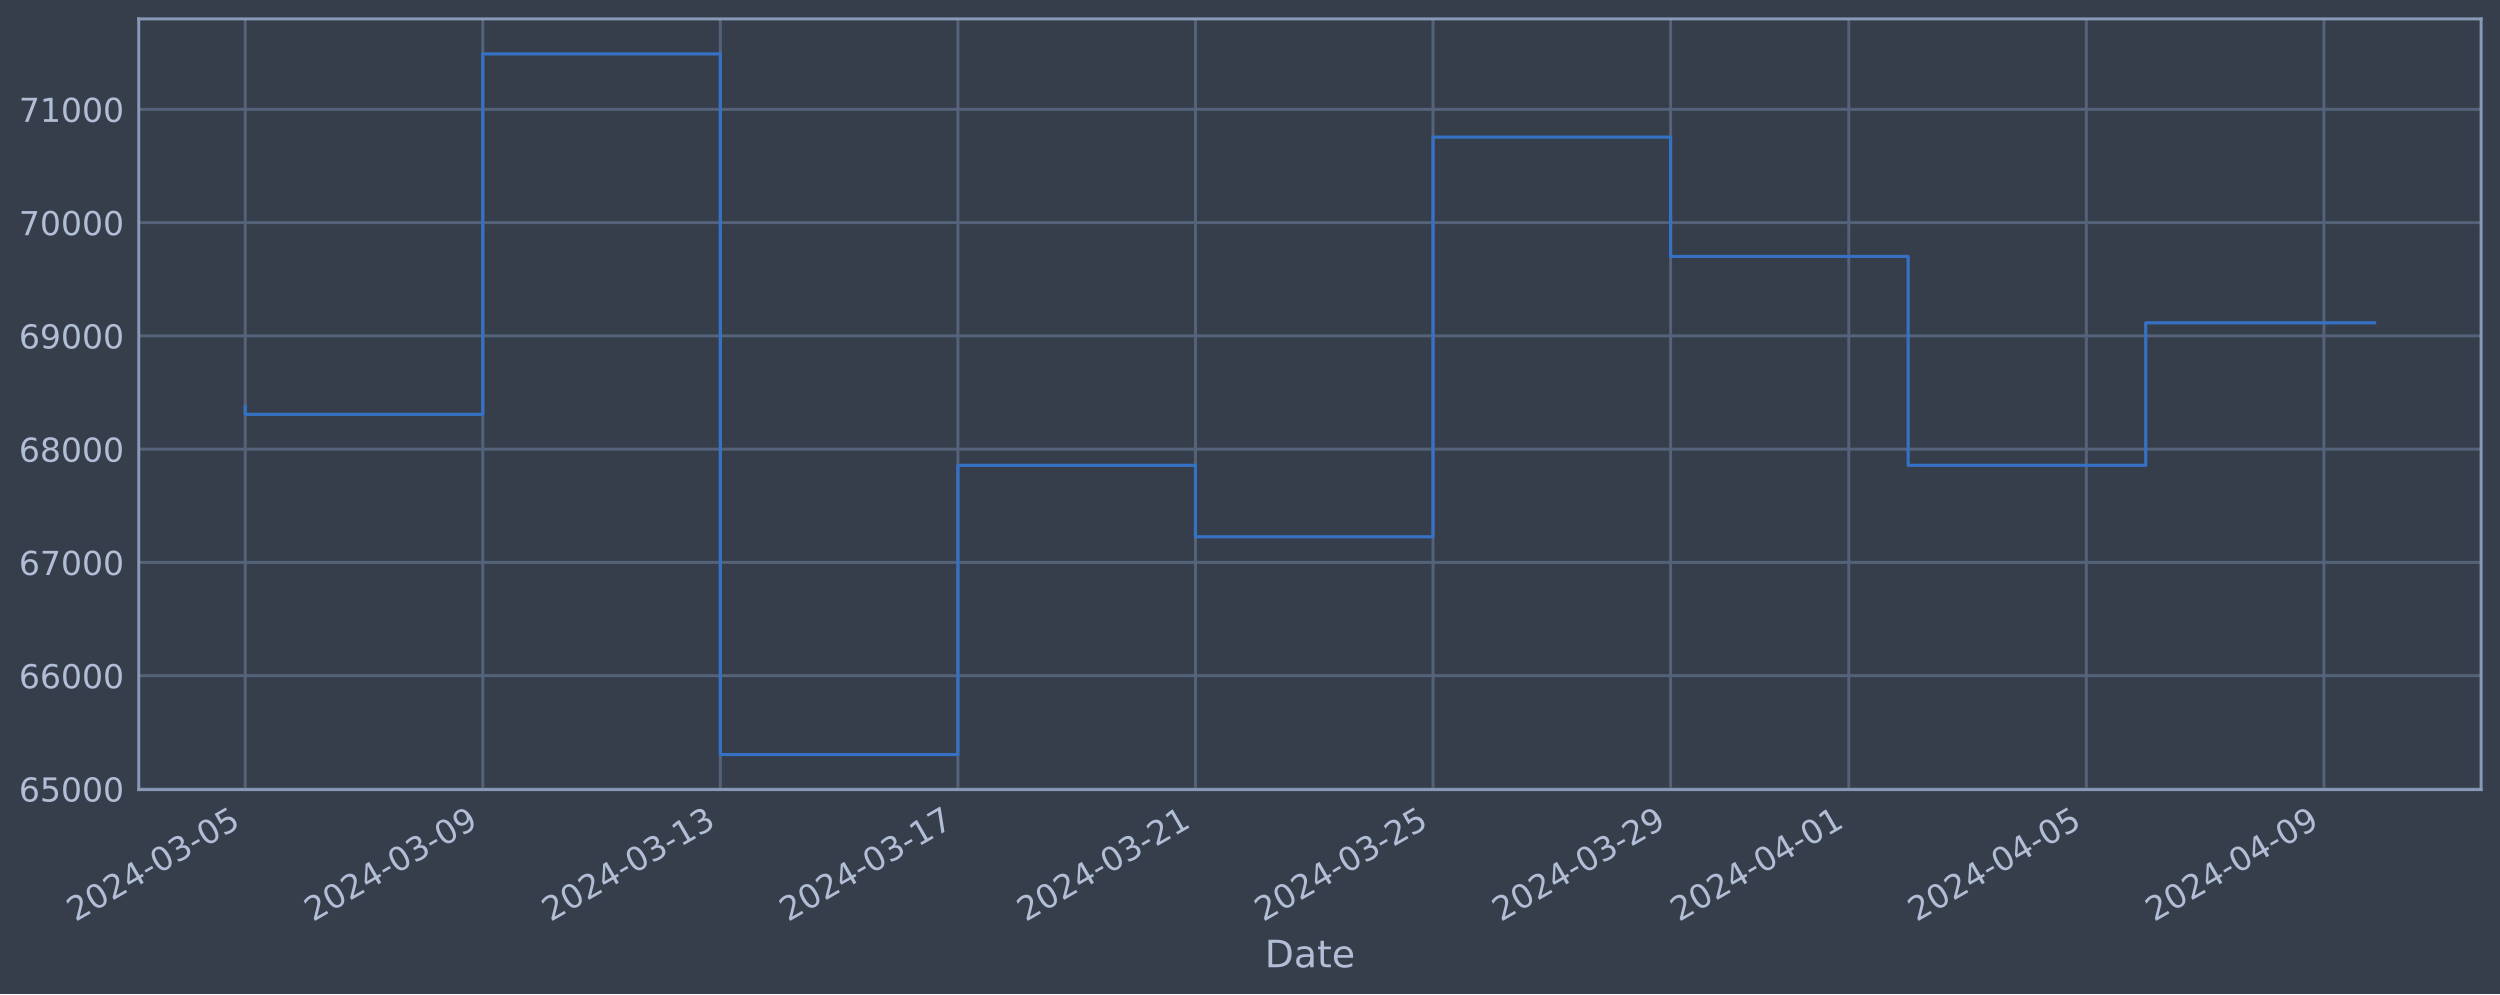
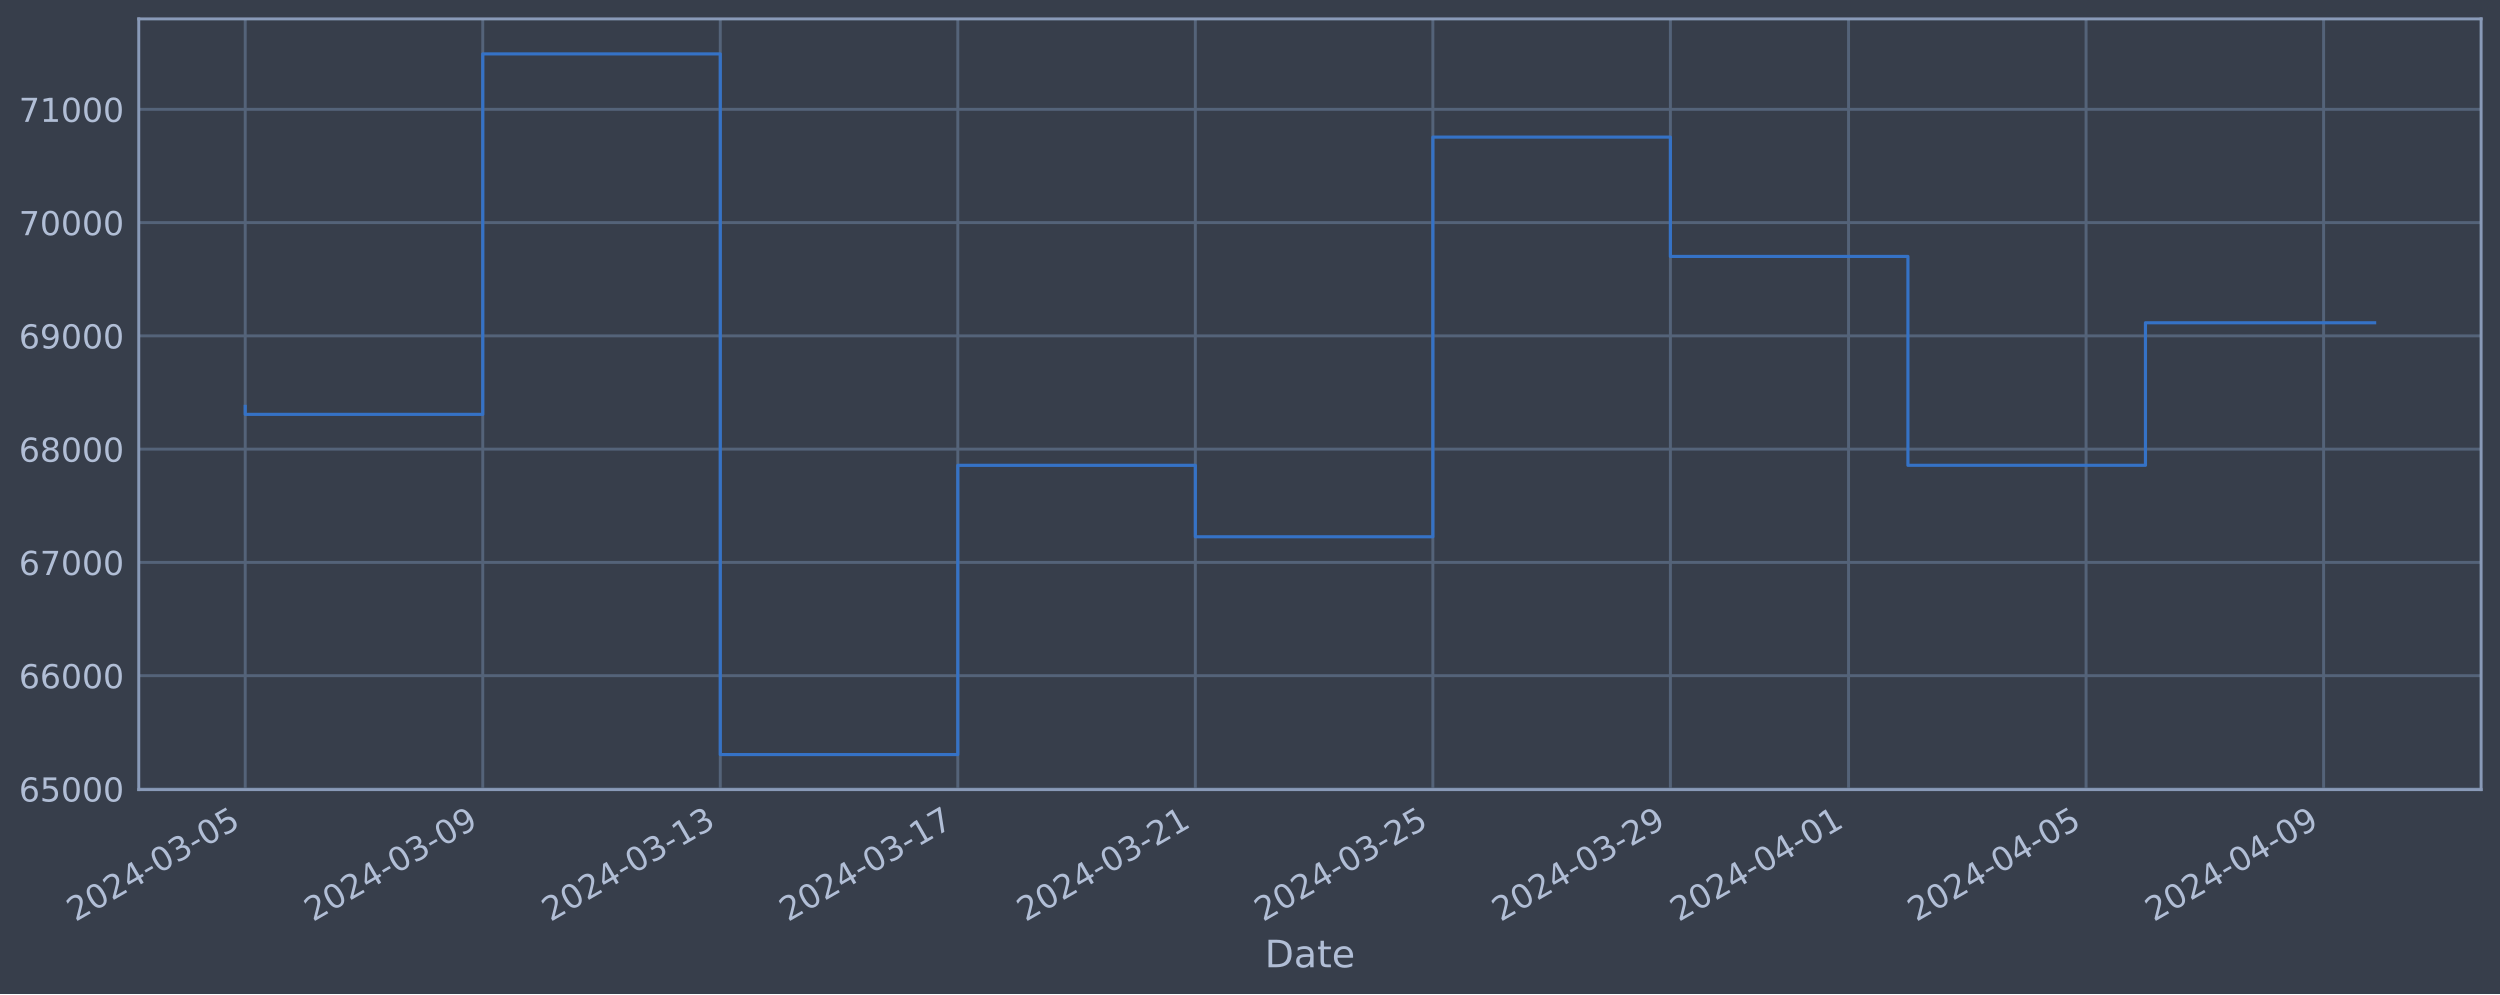
<svg xmlns="http://www.w3.org/2000/svg" xmlns:xlink="http://www.w3.org/1999/xlink" width="952.884pt" height="378.87pt" viewBox="0 0 952.884 378.87" version="1.1">
  <defs>
    <style type="text/css">*{stroke-linejoin: round; stroke-linecap: butt}</style>
  </defs>
  <g id="figure_1">
    <g id="patch_1">
      <path d="M 0 378.87  L 952.884 378.87  L 952.884 0  L 0 0  z " style="fill: #373e4b" />
    </g>
    <g id="axes_1">
      <g id="patch_2">
        <path d="M 52.884 300.96  L 945.684 300.96  L 945.684 7.2  L 52.884 7.2  z " style="fill: #373e4b" />
      </g>
      <g id="matplotlib.axis_1">
        <g id="xtick_1">
          <g id="line2d_1">
-             <path d="M 93.466 300.96  L 93.466 7.2  " clip-path="url(#p1552816d64)" style="fill: none; stroke: #546379; stroke-width: 1.12; stroke-linecap: square" />
+             <path d="M 93.466 300.96  L 93.466 7.2  " clip-path="url(#pc7e8487e71)" style="fill: none; stroke: #546379; stroke-width: 1.12; stroke-linecap: square" />
          </g>
          <g id="line2d_2" />
          <g id="text_1">
            <g style="fill: #b1bed6" transform="translate(28.74006 351.4642) rotate(-30) scale(0.126 -0.126)">
              <defs>
                <path id="DejaVuSans-32" d="M 1228 531  L 3431 531  L 3431 0  L 469 0  L 469 531  Q 828 903 1448 1529  Q 2069 2156 2228 2338  Q 2531 2678 2651 2914  Q 2772 3150 2772 3378  Q 2772 3750 2511 3984  Q 2250 4219 1831 4219  Q 1534 4219 1204 4116  Q 875 4013 500 3803  L 500 4441  Q 881 4594 1212 4672  Q 1544 4750 1819 4750  Q 2544 4750 2975 4387  Q 3406 4025 3406 3419  Q 3406 3131 3298 2873  Q 3191 2616 2906 2266  Q 2828 2175 2409 1742  Q 1991 1309 1228 531  z " transform="scale(0.015625)" />
                <path id="DejaVuSans-30" d="M 2034 4250  Q 1547 4250 1301 3770  Q 1056 3291 1056 2328  Q 1056 1369 1301 889  Q 1547 409 2034 409  Q 2525 409 2770 889  Q 3016 1369 3016 2328  Q 3016 3291 2770 3770  Q 2525 4250 2034 4250  z M 2034 4750  Q 2819 4750 3233 4129  Q 3647 3509 3647 2328  Q 3647 1150 3233 529  Q 2819 -91 2034 -91  Q 1250 -91 836 529  Q 422 1150 422 2328  Q 422 3509 836 4129  Q 1250 4750 2034 4750  z " transform="scale(0.015625)" />
                <path id="DejaVuSans-34" d="M 2419 4116  L 825 1625  L 2419 1625  L 2419 4116  z M 2253 4666  L 3047 4666  L 3047 1625  L 3713 1625  L 3713 1100  L 3047 1100  L 3047 0  L 2419 0  L 2419 1100  L 313 1100  L 313 1709  L 2253 4666  z " transform="scale(0.015625)" />
                <path id="DejaVuSans-2d" d="M 313 2009  L 1997 2009  L 1997 1497  L 313 1497  L 313 2009  z " transform="scale(0.015625)" />
                <path id="DejaVuSans-33" d="M 2597 2516  Q 3050 2419 3304 2112  Q 3559 1806 3559 1356  Q 3559 666 3084 287  Q 2609 -91 1734 -91  Q 1441 -91 1130 -33  Q 819 25 488 141  L 488 750  Q 750 597 1062 519  Q 1375 441 1716 441  Q 2309 441 2620 675  Q 2931 909 2931 1356  Q 2931 1769 2642 2001  Q 2353 2234 1838 2234  L 1294 2234  L 1294 2753  L 1863 2753  Q 2328 2753 2575 2939  Q 2822 3125 2822 3475  Q 2822 3834 2567 4026  Q 2313 4219 1838 4219  Q 1578 4219 1281 4162  Q 984 4106 628 3988  L 628 4550  Q 988 4650 1302 4700  Q 1616 4750 1894 4750  Q 2613 4750 3031 4423  Q 3450 4097 3450 3541  Q 3450 3153 3228 2886  Q 3006 2619 2597 2516  z " transform="scale(0.015625)" />
                <path id="DejaVuSans-35" d="M 691 4666  L 3169 4666  L 3169 4134  L 1269 4134  L 1269 2991  Q 1406 3038 1543 3061  Q 1681 3084 1819 3084  Q 2600 3084 3056 2656  Q 3513 2228 3513 1497  Q 3513 744 3044 326  Q 2575 -91 1722 -91  Q 1428 -91 1123 -41  Q 819 9 494 109  L 494 744  Q 775 591 1075 516  Q 1375 441 1709 441  Q 2250 441 2565 725  Q 2881 1009 2881 1497  Q 2881 1984 2565 2268  Q 2250 2553 1709 2553  Q 1456 2553 1204 2497  Q 953 2441 691 2322  L 691 4666  z " transform="scale(0.015625)" />
              </defs>
              <use xlink:href="#DejaVuSans-32" />
              <use xlink:href="#DejaVuSans-30" x="63.623" />
              <use xlink:href="#DejaVuSans-32" x="127.246" />
              <use xlink:href="#DejaVuSans-34" x="190.869" />
              <use xlink:href="#DejaVuSans-2d" x="254.492" />
              <use xlink:href="#DejaVuSans-30" x="290.576" />
              <use xlink:href="#DejaVuSans-33" x="354.199" />
              <use xlink:href="#DejaVuSans-2d" x="417.822" />
              <use xlink:href="#DejaVuSans-30" x="453.906" />
              <use xlink:href="#DejaVuSans-35" x="517.529" />
            </g>
          </g>
        </g>
        <g id="xtick_2">
          <g id="line2d_3">
-             <path d="M 184.014 300.96  L 184.014 7.2  " clip-path="url(#p1552816d64)" style="fill: none; stroke: #546379; stroke-width: 1.12; stroke-linecap: square" />
+             <path d="M 184.001 300.96  L 184.001 7.2  " clip-path="url(#pc7e8487e71)" style="fill: none; stroke: #546379; stroke-width: 1.12; stroke-linecap: square" />
          </g>
          <g id="line2d_4" />
          <g id="text_2">
-             <g style="fill: #b1bed6" transform="translate(119.2885 351.4642) rotate(-30) scale(0.126 -0.126)">
+             <g style="fill: #b1bed6" transform="translate(119.2751 351.4642) rotate(-30) scale(0.126 -0.126)">
              <defs>
                <path id="DejaVuSans-39" d="M 703 97  L 703 672  Q 941 559 1184 500  Q 1428 441 1663 441  Q 2288 441 2617 861  Q 2947 1281 2994 2138  Q 2813 1869 2534 1725  Q 2256 1581 1919 1581  Q 1219 1581 811 2004  Q 403 2428 403 3163  Q 403 3881 828 4315  Q 1253 4750 1959 4750  Q 2769 4750 3195 4129  Q 3622 3509 3622 2328  Q 3622 1225 3098 567  Q 2575 -91 1691 -91  Q 1453 -91 1209 -44  Q 966 3 703 97  z M 1959 2075  Q 2384 2075 2632 2365  Q 2881 2656 2881 3163  Q 2881 3666 2632 3958  Q 2384 4250 1959 4250  Q 1534 4250 1286 3958  Q 1038 3666 1038 3163  Q 1038 2656 1286 2365  Q 1534 2075 1959 2075  z " transform="scale(0.015625)" />
              </defs>
              <use xlink:href="#DejaVuSans-32" />
              <use xlink:href="#DejaVuSans-30" x="63.623" />
              <use xlink:href="#DejaVuSans-32" x="127.246" />
              <use xlink:href="#DejaVuSans-34" x="190.869" />
              <use xlink:href="#DejaVuSans-2d" x="254.492" />
              <use xlink:href="#DejaVuSans-30" x="290.576" />
              <use xlink:href="#DejaVuSans-33" x="354.199" />
              <use xlink:href="#DejaVuSans-2d" x="417.822" />
              <use xlink:href="#DejaVuSans-30" x="453.906" />
              <use xlink:href="#DejaVuSans-39" x="517.529" />
            </g>
          </g>
        </g>
        <g id="xtick_3">
          <g id="line2d_5">
-             <path d="M 274.562 300.96  L 274.562 7.2  " clip-path="url(#p1552816d64)" style="fill: none; stroke: #546379; stroke-width: 1.12; stroke-linecap: square" />
+             <path d="M 274.536 300.96  L 274.536 7.2  " clip-path="url(#pc7e8487e71)" style="fill: none; stroke: #546379; stroke-width: 1.12; stroke-linecap: square" />
          </g>
          <g id="line2d_6" />
          <g id="text_3">
-             <g style="fill: #b1bed6" transform="translate(209.837 351.4642) rotate(-30) scale(0.126 -0.126)">
+             <g style="fill: #b1bed6" transform="translate(209.8101 351.4642) rotate(-30) scale(0.126 -0.126)">
              <defs>
                <path id="DejaVuSans-31" d="M 794 531  L 1825 531  L 1825 4091  L 703 3866  L 703 4441  L 1819 4666  L 2450 4666  L 2450 531  L 3481 531  L 3481 0  L 794 0  L 794 531  z " transform="scale(0.015625)" />
              </defs>
              <use xlink:href="#DejaVuSans-32" />
              <use xlink:href="#DejaVuSans-30" x="63.623" />
              <use xlink:href="#DejaVuSans-32" x="127.246" />
              <use xlink:href="#DejaVuSans-34" x="190.869" />
              <use xlink:href="#DejaVuSans-2d" x="254.492" />
              <use xlink:href="#DejaVuSans-30" x="290.576" />
              <use xlink:href="#DejaVuSans-33" x="354.199" />
              <use xlink:href="#DejaVuSans-2d" x="417.822" />
              <use xlink:href="#DejaVuSans-31" x="453.906" />
              <use xlink:href="#DejaVuSans-33" x="517.529" />
            </g>
          </g>
        </g>
        <g id="xtick_4">
          <g id="line2d_7">
-             <path d="M 365.111 300.96  L 365.111 7.2  " clip-path="url(#p1552816d64)" style="fill: none; stroke: #546379; stroke-width: 1.12; stroke-linecap: square" />
+             <path d="M 365.071 300.96  L 365.071 7.2  " clip-path="url(#pc7e8487e71)" style="fill: none; stroke: #546379; stroke-width: 1.12; stroke-linecap: square" />
          </g>
          <g id="line2d_8" />
          <g id="text_4">
-             <g style="fill: #b1bed6" transform="translate(300.3854 351.4642) rotate(-30) scale(0.126 -0.126)">
+             <g style="fill: #b1bed6" transform="translate(300.3451 351.4642) rotate(-30) scale(0.126 -0.126)">
              <defs>
                <path id="DejaVuSans-37" d="M 525 4666  L 3525 4666  L 3525 4397  L 1831 0  L 1172 0  L 2766 4134  L 525 4134  L 525 4666  z " transform="scale(0.015625)" />
              </defs>
              <use xlink:href="#DejaVuSans-32" />
              <use xlink:href="#DejaVuSans-30" x="63.623" />
              <use xlink:href="#DejaVuSans-32" x="127.246" />
              <use xlink:href="#DejaVuSans-34" x="190.869" />
              <use xlink:href="#DejaVuSans-2d" x="254.492" />
              <use xlink:href="#DejaVuSans-30" x="290.576" />
              <use xlink:href="#DejaVuSans-33" x="354.199" />
              <use xlink:href="#DejaVuSans-2d" x="417.822" />
              <use xlink:href="#DejaVuSans-31" x="453.906" />
              <use xlink:href="#DejaVuSans-37" x="517.529" />
            </g>
          </g>
        </g>
        <g id="xtick_5">
          <g id="line2d_9">
-             <path d="M 455.659 300.96  L 455.659 7.2  " clip-path="url(#p1552816d64)" style="fill: none; stroke: #546379; stroke-width: 1.12; stroke-linecap: square" />
+             <path d="M 455.606 300.96  L 455.606 7.2  " clip-path="url(#pc7e8487e71)" style="fill: none; stroke: #546379; stroke-width: 1.12; stroke-linecap: square" />
          </g>
          <g id="line2d_10" />
          <g id="text_5">
-             <g style="fill: #b1bed6" transform="translate(390.9339 351.4642) rotate(-30) scale(0.126 -0.126)">
+             <g style="fill: #b1bed6" transform="translate(390.8801 351.4642) rotate(-30) scale(0.126 -0.126)">
              <use xlink:href="#DejaVuSans-32" />
              <use xlink:href="#DejaVuSans-30" x="63.623" />
              <use xlink:href="#DejaVuSans-32" x="127.246" />
              <use xlink:href="#DejaVuSans-34" x="190.869" />
              <use xlink:href="#DejaVuSans-2d" x="254.492" />
              <use xlink:href="#DejaVuSans-30" x="290.576" />
              <use xlink:href="#DejaVuSans-33" x="354.199" />
              <use xlink:href="#DejaVuSans-2d" x="417.822" />
              <use xlink:href="#DejaVuSans-32" x="453.906" />
              <use xlink:href="#DejaVuSans-31" x="517.529" />
            </g>
          </g>
        </g>
        <g id="xtick_6">
          <g id="line2d_11">
-             <path d="M 546.208 300.96  L 546.208 7.2  " clip-path="url(#p1552816d64)" style="fill: none; stroke: #546379; stroke-width: 1.12; stroke-linecap: square" />
+             <path d="M 546.141 300.96  L 546.141 7.2  " clip-path="url(#pc7e8487e71)" style="fill: none; stroke: #546379; stroke-width: 1.12; stroke-linecap: square" />
          </g>
          <g id="line2d_12" />
          <g id="text_6">
-             <g style="fill: #b1bed6" transform="translate(481.4823 351.4642) rotate(-30) scale(0.126 -0.126)">
+             <g style="fill: #b1bed6" transform="translate(481.4151 351.4642) rotate(-30) scale(0.126 -0.126)">
              <use xlink:href="#DejaVuSans-32" />
              <use xlink:href="#DejaVuSans-30" x="63.623" />
              <use xlink:href="#DejaVuSans-32" x="127.246" />
              <use xlink:href="#DejaVuSans-34" x="190.869" />
              <use xlink:href="#DejaVuSans-2d" x="254.492" />
              <use xlink:href="#DejaVuSans-30" x="290.576" />
              <use xlink:href="#DejaVuSans-33" x="354.199" />
              <use xlink:href="#DejaVuSans-2d" x="417.822" />
              <use xlink:href="#DejaVuSans-32" x="453.906" />
              <use xlink:href="#DejaVuSans-35" x="517.529" />
            </g>
          </g>
        </g>
        <g id="xtick_7">
          <g id="line2d_13">
-             <path d="M 636.756 300.96  L 636.756 7.2  " clip-path="url(#p1552816d64)" style="fill: none; stroke: #546379; stroke-width: 1.12; stroke-linecap: square" />
+             <path d="M 636.676 300.96  L 636.676 7.2  " clip-path="url(#pc7e8487e71)" style="fill: none; stroke: #546379; stroke-width: 1.12; stroke-linecap: square" />
          </g>
          <g id="line2d_14" />
          <g id="text_7">
-             <g style="fill: #b1bed6" transform="translate(572.0308 351.4642) rotate(-30) scale(0.126 -0.126)">
+             <g style="fill: #b1bed6" transform="translate(571.9501 351.4642) rotate(-30) scale(0.126 -0.126)">
              <use xlink:href="#DejaVuSans-32" />
              <use xlink:href="#DejaVuSans-30" x="63.623" />
              <use xlink:href="#DejaVuSans-32" x="127.246" />
              <use xlink:href="#DejaVuSans-34" x="190.869" />
              <use xlink:href="#DejaVuSans-2d" x="254.492" />
              <use xlink:href="#DejaVuSans-30" x="290.576" />
              <use xlink:href="#DejaVuSans-33" x="354.199" />
              <use xlink:href="#DejaVuSans-2d" x="417.822" />
              <use xlink:href="#DejaVuSans-32" x="453.906" />
              <use xlink:href="#DejaVuSans-39" x="517.529" />
            </g>
          </g>
        </g>
        <g id="xtick_8">
          <g id="line2d_15">
-             <path d="M 704.668 300.96  L 704.668 7.2  " clip-path="url(#p1552816d64)" style="fill: none; stroke: #546379; stroke-width: 1.12; stroke-linecap: square" />
+             <path d="M 704.577 300.96  L 704.577 7.2  " clip-path="url(#pc7e8487e71)" style="fill: none; stroke: #546379; stroke-width: 1.12; stroke-linecap: square" />
          </g>
          <g id="line2d_16" />
          <g id="text_8">
-             <g style="fill: #b1bed6" transform="translate(639.9421 351.4642) rotate(-30) scale(0.126 -0.126)">
+             <g style="fill: #b1bed6" transform="translate(639.8513 351.4642) rotate(-30) scale(0.126 -0.126)">
              <use xlink:href="#DejaVuSans-32" />
              <use xlink:href="#DejaVuSans-30" x="63.623" />
              <use xlink:href="#DejaVuSans-32" x="127.246" />
              <use xlink:href="#DejaVuSans-34" x="190.869" />
              <use xlink:href="#DejaVuSans-2d" x="254.492" />
              <use xlink:href="#DejaVuSans-30" x="290.576" />
              <use xlink:href="#DejaVuSans-34" x="354.199" />
              <use xlink:href="#DejaVuSans-2d" x="417.822" />
              <use xlink:href="#DejaVuSans-30" x="453.906" />
              <use xlink:href="#DejaVuSans-31" x="517.529" />
            </g>
          </g>
        </g>
        <g id="xtick_9">
          <g id="line2d_17">
-             <path d="M 795.216 300.96  L 795.216 7.2  " clip-path="url(#p1552816d64)" style="fill: none; stroke: #546379; stroke-width: 1.12; stroke-linecap: square" />
+             <path d="M 795.112 300.96  L 795.112 7.2  " clip-path="url(#pc7e8487e71)" style="fill: none; stroke: #546379; stroke-width: 1.12; stroke-linecap: square" />
          </g>
          <g id="line2d_18" />
          <g id="text_9">
-             <g style="fill: #b1bed6" transform="translate(730.4905 351.4642) rotate(-30) scale(0.126 -0.126)">
+             <g style="fill: #b1bed6" transform="translate(730.3863 351.4642) rotate(-30) scale(0.126 -0.126)">
              <use xlink:href="#DejaVuSans-32" />
              <use xlink:href="#DejaVuSans-30" x="63.623" />
              <use xlink:href="#DejaVuSans-32" x="127.246" />
              <use xlink:href="#DejaVuSans-34" x="190.869" />
              <use xlink:href="#DejaVuSans-2d" x="254.492" />
              <use xlink:href="#DejaVuSans-30" x="290.576" />
              <use xlink:href="#DejaVuSans-34" x="354.199" />
              <use xlink:href="#DejaVuSans-2d" x="417.822" />
              <use xlink:href="#DejaVuSans-30" x="453.906" />
              <use xlink:href="#DejaVuSans-35" x="517.529" />
            </g>
          </g>
        </g>
        <g id="xtick_10">
          <g id="line2d_19">
-             <path d="M 885.764 300.96  L 885.764 7.2  " clip-path="url(#p1552816d64)" style="fill: none; stroke: #546379; stroke-width: 1.12; stroke-linecap: square" />
+             <path d="M 885.647 300.96  L 885.647 7.2  " clip-path="url(#pc7e8487e71)" style="fill: none; stroke: #546379; stroke-width: 1.12; stroke-linecap: square" />
          </g>
          <g id="line2d_20" />
          <g id="text_10">
-             <g style="fill: #b1bed6" transform="translate(821.039 351.4642) rotate(-30) scale(0.126 -0.126)">
+             <g style="fill: #b1bed6" transform="translate(820.9214 351.4642) rotate(-30) scale(0.126 -0.126)">
              <use xlink:href="#DejaVuSans-32" />
              <use xlink:href="#DejaVuSans-30" x="63.623" />
              <use xlink:href="#DejaVuSans-32" x="127.246" />
              <use xlink:href="#DejaVuSans-34" x="190.869" />
              <use xlink:href="#DejaVuSans-2d" x="254.492" />
              <use xlink:href="#DejaVuSans-30" x="290.576" />
              <use xlink:href="#DejaVuSans-34" x="354.199" />
              <use xlink:href="#DejaVuSans-2d" x="417.822" />
              <use xlink:href="#DejaVuSans-30" x="453.906" />
              <use xlink:href="#DejaVuSans-39" x="517.529" />
            </g>
          </g>
        </g>
        <g id="text_11">
          <g style="fill: #b1bed6" transform="translate(482.0746 368.6753) scale(0.144 -0.144)">
            <defs>
              <path id="DejaVuSans-44" d="M 1259 4147  L 1259 519  L 2022 519  Q 2988 519 3436 956  Q 3884 1394 3884 2338  Q 3884 3275 3436 3711  Q 2988 4147 2022 4147  L 1259 4147  z M 628 4666  L 1925 4666  Q 3281 4666 3915 4102  Q 4550 3538 4550 2338  Q 4550 1131 3912 565  Q 3275 0 1925 0  L 628 0  L 628 4666  z " transform="scale(0.015625)" />
              <path id="DejaVuSans-61" d="M 2194 1759  Q 1497 1759 1228 1600  Q 959 1441 959 1056  Q 959 750 1161 570  Q 1363 391 1709 391  Q 2188 391 2477 730  Q 2766 1069 2766 1631  L 2766 1759  L 2194 1759  z M 3341 1997  L 3341 0  L 2766 0  L 2766 531  Q 2569 213 2275 61  Q 1981 -91 1556 -91  Q 1019 -91 701 211  Q 384 513 384 1019  Q 384 1609 779 1909  Q 1175 2209 1959 2209  L 2766 2209  L 2766 2266  Q 2766 2663 2505 2880  Q 2244 3097 1772 3097  Q 1472 3097 1187 3025  Q 903 2953 641 2809  L 641 3341  Q 956 3463 1253 3523  Q 1550 3584 1831 3584  Q 2591 3584 2966 3190  Q 3341 2797 3341 1997  z " transform="scale(0.015625)" />
              <path id="DejaVuSans-74" d="M 1172 4494  L 1172 3500  L 2356 3500  L 2356 3053  L 1172 3053  L 1172 1153  Q 1172 725 1289 603  Q 1406 481 1766 481  L 2356 481  L 2356 0  L 1766 0  Q 1100 0 847 248  Q 594 497 594 1153  L 594 3053  L 172 3053  L 172 3500  L 594 3500  L 594 4494  L 1172 4494  z " transform="scale(0.015625)" />
              <path id="DejaVuSans-65" d="M 3597 1894  L 3597 1613  L 953 1613  Q 991 1019 1311 708  Q 1631 397 2203 397  Q 2534 397 2845 478  Q 3156 559 3463 722  L 3463 178  Q 3153 47 2828 -22  Q 2503 -91 2169 -91  Q 1331 -91 842 396  Q 353 884 353 1716  Q 353 2575 817 3079  Q 1281 3584 2069 3584  Q 2775 3584 3186 3129  Q 3597 2675 3597 1894  z M 3022 2063  Q 3016 2534 2758 2815  Q 2500 3097 2075 3097  Q 1594 3097 1305 2825  Q 1016 2553 972 2059  L 3022 2063  z " transform="scale(0.015625)" />
            </defs>
            <use xlink:href="#DejaVuSans-44" />
            <use xlink:href="#DejaVuSans-61" x="77.002" />
            <use xlink:href="#DejaVuSans-74" x="138.281" />
            <use xlink:href="#DejaVuSans-65" x="177.49" />
          </g>
        </g>
      </g>
      <g id="matplotlib.axis_2">
        <g id="ytick_1">
          <g id="line2d_21">
-             <path d="M 52.884 300.718  L 945.684 300.718  " clip-path="url(#p1552816d64)" style="fill: none; stroke: #546379; stroke-width: 1.12; stroke-linecap: square" />
+             <path d="M 52.884 300.718  L 945.684 300.718  " clip-path="url(#pc7e8487e71)" style="fill: none; stroke: #546379; stroke-width: 1.12; stroke-linecap: square" />
          </g>
          <g id="line2d_22" />
          <g id="text_12">
            <g style="fill: #b1bed6" transform="translate(7.2 305.5049) scale(0.126 -0.126)">
              <defs>
                <path id="DejaVuSans-36" d="M 2113 2584  Q 1688 2584 1439 2293  Q 1191 2003 1191 1497  Q 1191 994 1439 701  Q 1688 409 2113 409  Q 2538 409 2786 701  Q 3034 994 3034 1497  Q 3034 2003 2786 2293  Q 2538 2584 2113 2584  z M 3366 4563  L 3366 3988  Q 3128 4100 2886 4159  Q 2644 4219 2406 4219  Q 1781 4219 1451 3797  Q 1122 3375 1075 2522  Q 1259 2794 1537 2939  Q 1816 3084 2150 3084  Q 2853 3084 3261 2657  Q 3669 2231 3669 1497  Q 3669 778 3244 343  Q 2819 -91 2113 -91  Q 1303 -91 875 529  Q 447 1150 447 2328  Q 447 3434 972 4092  Q 1497 4750 2381 4750  Q 2619 4750 2861 4703  Q 3103 4656 3366 4563  z " transform="scale(0.015625)" />
              </defs>
              <use xlink:href="#DejaVuSans-36" />
              <use xlink:href="#DejaVuSans-35" x="63.623" />
              <use xlink:href="#DejaVuSans-30" x="127.246" />
              <use xlink:href="#DejaVuSans-30" x="190.869" />
              <use xlink:href="#DejaVuSans-30" x="254.492" />
            </g>
          </g>
        </g>
        <g id="ytick_2">
          <g id="line2d_23">
-             <path d="M 52.884 257.544  L 945.684 257.544  " clip-path="url(#p1552816d64)" style="fill: none; stroke: #546379; stroke-width: 1.12; stroke-linecap: square" />
+             <path d="M 52.884 257.544  L 945.684 257.544  " clip-path="url(#pc7e8487e71)" style="fill: none; stroke: #546379; stroke-width: 1.12; stroke-linecap: square" />
          </g>
          <g id="line2d_24" />
          <g id="text_13">
            <g style="fill: #b1bed6" transform="translate(7.2 262.331) scale(0.126 -0.126)">
              <use xlink:href="#DejaVuSans-36" />
              <use xlink:href="#DejaVuSans-36" x="63.623" />
              <use xlink:href="#DejaVuSans-30" x="127.246" />
              <use xlink:href="#DejaVuSans-30" x="190.869" />
              <use xlink:href="#DejaVuSans-30" x="254.492" />
            </g>
          </g>
        </g>
        <g id="ytick_3">
          <g id="line2d_25">
-             <path d="M 52.884 214.37  L 945.684 214.37  " clip-path="url(#p1552816d64)" style="fill: none; stroke: #546379; stroke-width: 1.12; stroke-linecap: square" />
+             <path d="M 52.884 214.37  L 945.684 214.37  " clip-path="url(#pc7e8487e71)" style="fill: none; stroke: #546379; stroke-width: 1.12; stroke-linecap: square" />
          </g>
          <g id="line2d_26" />
          <g id="text_14">
            <g style="fill: #b1bed6" transform="translate(7.2 219.157) scale(0.126 -0.126)">
              <use xlink:href="#DejaVuSans-36" />
              <use xlink:href="#DejaVuSans-37" x="63.623" />
              <use xlink:href="#DejaVuSans-30" x="127.246" />
              <use xlink:href="#DejaVuSans-30" x="190.869" />
              <use xlink:href="#DejaVuSans-30" x="254.492" />
            </g>
          </g>
        </g>
        <g id="ytick_4">
          <g id="line2d_27">
-             <path d="M 52.884 171.196  L 945.684 171.196  " clip-path="url(#p1552816d64)" style="fill: none; stroke: #546379; stroke-width: 1.12; stroke-linecap: square" />
+             <path d="M 52.884 171.196  L 945.684 171.196  " clip-path="url(#pc7e8487e71)" style="fill: none; stroke: #546379; stroke-width: 1.12; stroke-linecap: square" />
          </g>
          <g id="line2d_28" />
          <g id="text_15">
            <g style="fill: #b1bed6" transform="translate(7.2 175.9831) scale(0.126 -0.126)">
              <defs>
                <path id="DejaVuSans-38" d="M 2034 2216  Q 1584 2216 1326 1975  Q 1069 1734 1069 1313  Q 1069 891 1326 650  Q 1584 409 2034 409  Q 2484 409 2743 651  Q 3003 894 3003 1313  Q 3003 1734 2745 1975  Q 2488 2216 2034 2216  z M 1403 2484  Q 997 2584 770 2862  Q 544 3141 544 3541  Q 544 4100 942 4425  Q 1341 4750 2034 4750  Q 2731 4750 3128 4425  Q 3525 4100 3525 3541  Q 3525 3141 3298 2862  Q 3072 2584 2669 2484  Q 3125 2378 3379 2068  Q 3634 1759 3634 1313  Q 3634 634 3220 271  Q 2806 -91 2034 -91  Q 1263 -91 848 271  Q 434 634 434 1313  Q 434 1759 690 2068  Q 947 2378 1403 2484  z M 1172 3481  Q 1172 3119 1398 2916  Q 1625 2713 2034 2713  Q 2441 2713 2670 2916  Q 2900 3119 2900 3481  Q 2900 3844 2670 4047  Q 2441 4250 2034 4250  Q 1625 4250 1398 4047  Q 1172 3844 1172 3481  z " transform="scale(0.015625)" />
              </defs>
              <use xlink:href="#DejaVuSans-36" />
              <use xlink:href="#DejaVuSans-38" x="63.623" />
              <use xlink:href="#DejaVuSans-30" x="127.246" />
              <use xlink:href="#DejaVuSans-30" x="190.869" />
              <use xlink:href="#DejaVuSans-30" x="254.492" />
            </g>
          </g>
        </g>
        <g id="ytick_5">
          <g id="line2d_29">
-             <path d="M 52.884 128.022  L 945.684 128.022  " clip-path="url(#p1552816d64)" style="fill: none; stroke: #546379; stroke-width: 1.12; stroke-linecap: square" />
+             <path d="M 52.884 128.022  L 945.684 128.022  " clip-path="url(#pc7e8487e71)" style="fill: none; stroke: #546379; stroke-width: 1.12; stroke-linecap: square" />
          </g>
          <g id="line2d_30" />
          <g id="text_16">
            <g style="fill: #b1bed6" transform="translate(7.2 132.8092) scale(0.126 -0.126)">
              <use xlink:href="#DejaVuSans-36" />
              <use xlink:href="#DejaVuSans-39" x="63.623" />
              <use xlink:href="#DejaVuSans-30" x="127.246" />
              <use xlink:href="#DejaVuSans-30" x="190.869" />
              <use xlink:href="#DejaVuSans-30" x="254.492" />
            </g>
          </g>
        </g>
        <g id="ytick_6">
          <g id="line2d_31">
-             <path d="M 52.884 84.848  L 945.684 84.848  " clip-path="url(#p1552816d64)" style="fill: none; stroke: #546379; stroke-width: 1.12; stroke-linecap: square" />
+             <path d="M 52.884 84.848  L 945.684 84.848  " clip-path="url(#pc7e8487e71)" style="fill: none; stroke: #546379; stroke-width: 1.12; stroke-linecap: square" />
          </g>
          <g id="line2d_32" />
          <g id="text_17">
            <g style="fill: #b1bed6" transform="translate(7.2 89.63523) scale(0.126 -0.126)">
              <use xlink:href="#DejaVuSans-37" />
              <use xlink:href="#DejaVuSans-30" x="63.623" />
              <use xlink:href="#DejaVuSans-30" x="127.246" />
              <use xlink:href="#DejaVuSans-30" x="190.869" />
              <use xlink:href="#DejaVuSans-30" x="254.492" />
            </g>
          </g>
        </g>
        <g id="ytick_7">
          <g id="line2d_33">
-             <path d="M 52.884 41.674  L 945.684 41.674  " clip-path="url(#p1552816d64)" style="fill: none; stroke: #546379; stroke-width: 1.12; stroke-linecap: square" />
+             <path d="M 52.884 41.674  L 945.684 41.674  " clip-path="url(#pc7e8487e71)" style="fill: none; stroke: #546379; stroke-width: 1.12; stroke-linecap: square" />
          </g>
          <g id="line2d_34" />
          <g id="text_18">
            <g style="fill: #b1bed6" transform="translate(7.2 46.4613) scale(0.126 -0.126)">
              <use xlink:href="#DejaVuSans-37" />
              <use xlink:href="#DejaVuSans-31" x="63.623" />
              <use xlink:href="#DejaVuSans-30" x="127.246" />
              <use xlink:href="#DejaVuSans-30" x="190.869" />
              <use xlink:href="#DejaVuSans-30" x="254.492" />
            </g>
          </g>
        </g>
      </g>
      <g id="line2d_35">
-         <path d="M 93.466 154.891  L 93.466 157.946  L 184.014 157.946  L 184.014 20.553  L 274.562 20.553  L 274.562 287.607  L 365.111 287.607  L 365.111 177.362  L 455.659 177.362  L 455.659 204.598  L 546.208 204.598  L 546.208 52.265  L 636.756 52.265  L 636.756 97.744  L 727.305 97.744  L 727.305 177.352  L 817.853 177.352  L 817.853 123.033  L 905.102 123.033  " clip-path="url(#p1552816d64)" style="fill: none; stroke: #3572c6; stroke-width: 1.2; stroke-linecap: square" />
+         <path d="M 93.466 154.891  L 93.466 157.946  L 184.001 157.946  L 184.001 20.553  L 274.536 20.553  L 274.536 287.607  L 365.071 287.607  L 365.071 177.362  L 455.606 177.362  L 455.606 204.598  L 546.141 204.598  L 546.141 52.265  L 636.676 52.265  L 636.676 97.744  L 727.211 97.744  L 727.211 177.352  L 817.746 177.352  L 817.746 123.014  L 905.102 123.014  " clip-path="url(#pc7e8487e71)" style="fill: none; stroke: #3572c6; stroke-width: 1.2; stroke-linecap: square" />
      </g>
      <g id="patch_3">
        <path d="M 52.884 300.96  L 52.884 7.2  " style="fill: none; stroke: #899ab8; stroke-width: 1.12; stroke-linejoin: miter; stroke-linecap: square" />
      </g>
      <g id="patch_4">
        <path d="M 945.684 300.96  L 945.684 7.2  " style="fill: none; stroke: #899ab8; stroke-width: 1.12; stroke-linejoin: miter; stroke-linecap: square" />
      </g>
      <g id="patch_5">
        <path d="M 52.884 300.96  L 945.684 300.96  " style="fill: none; stroke: #899ab8; stroke-width: 1.12; stroke-linejoin: miter; stroke-linecap: square" />
      </g>
      <g id="patch_6">
        <path d="M 52.884 7.2  L 945.684 7.2  " style="fill: none; stroke: #899ab8; stroke-width: 1.12; stroke-linejoin: miter; stroke-linecap: square" />
      </g>
    </g>
  </g>
  <defs>
-     <clipPath id="p1552816d64">
+     <clipPath id="pc7e8487e71">
      <rect x="52.884" y="7.2" width="892.8" height="293.76" />
    </clipPath>
  </defs>
</svg>
